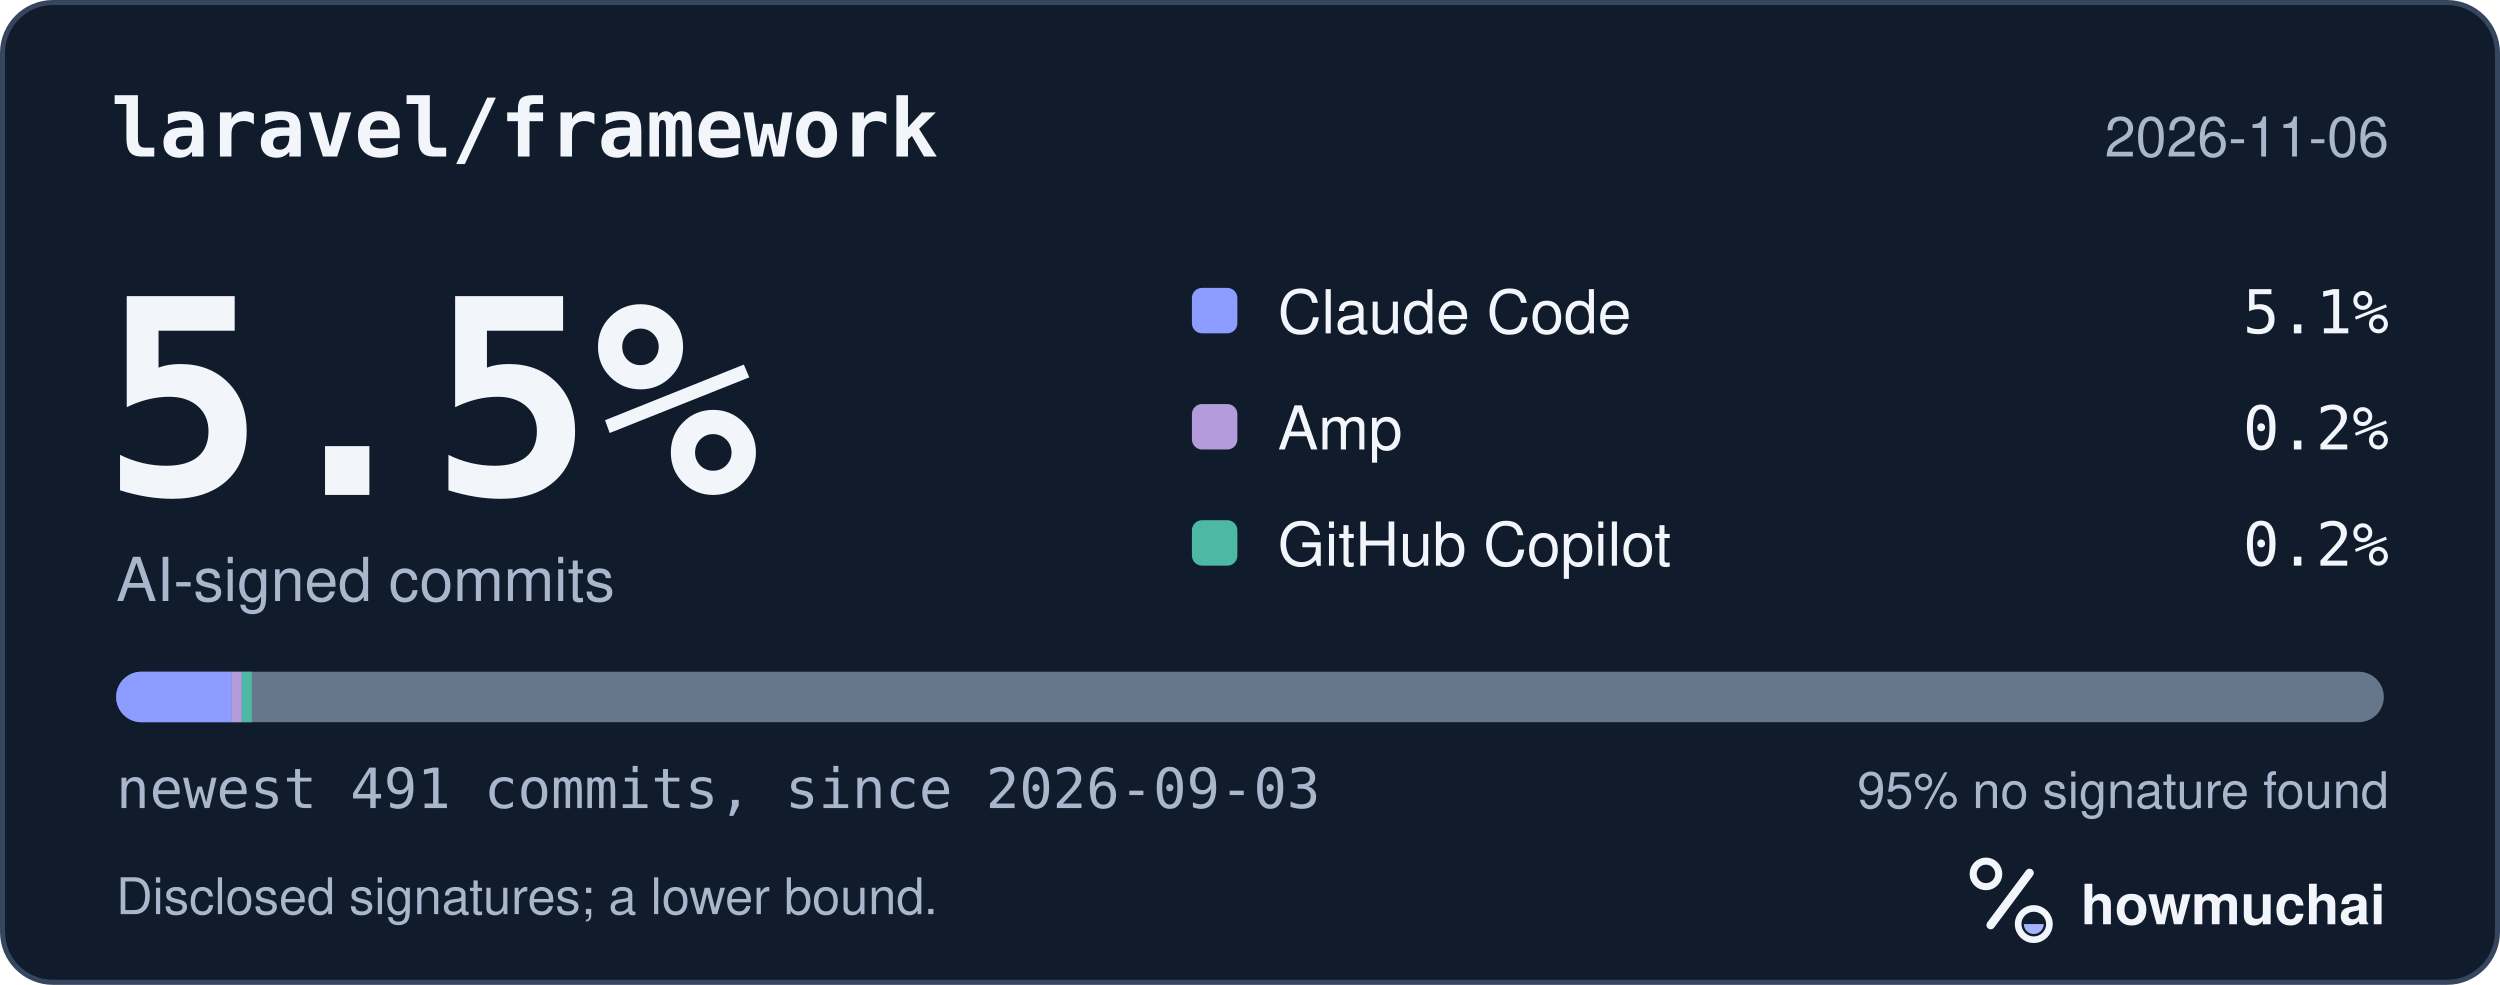
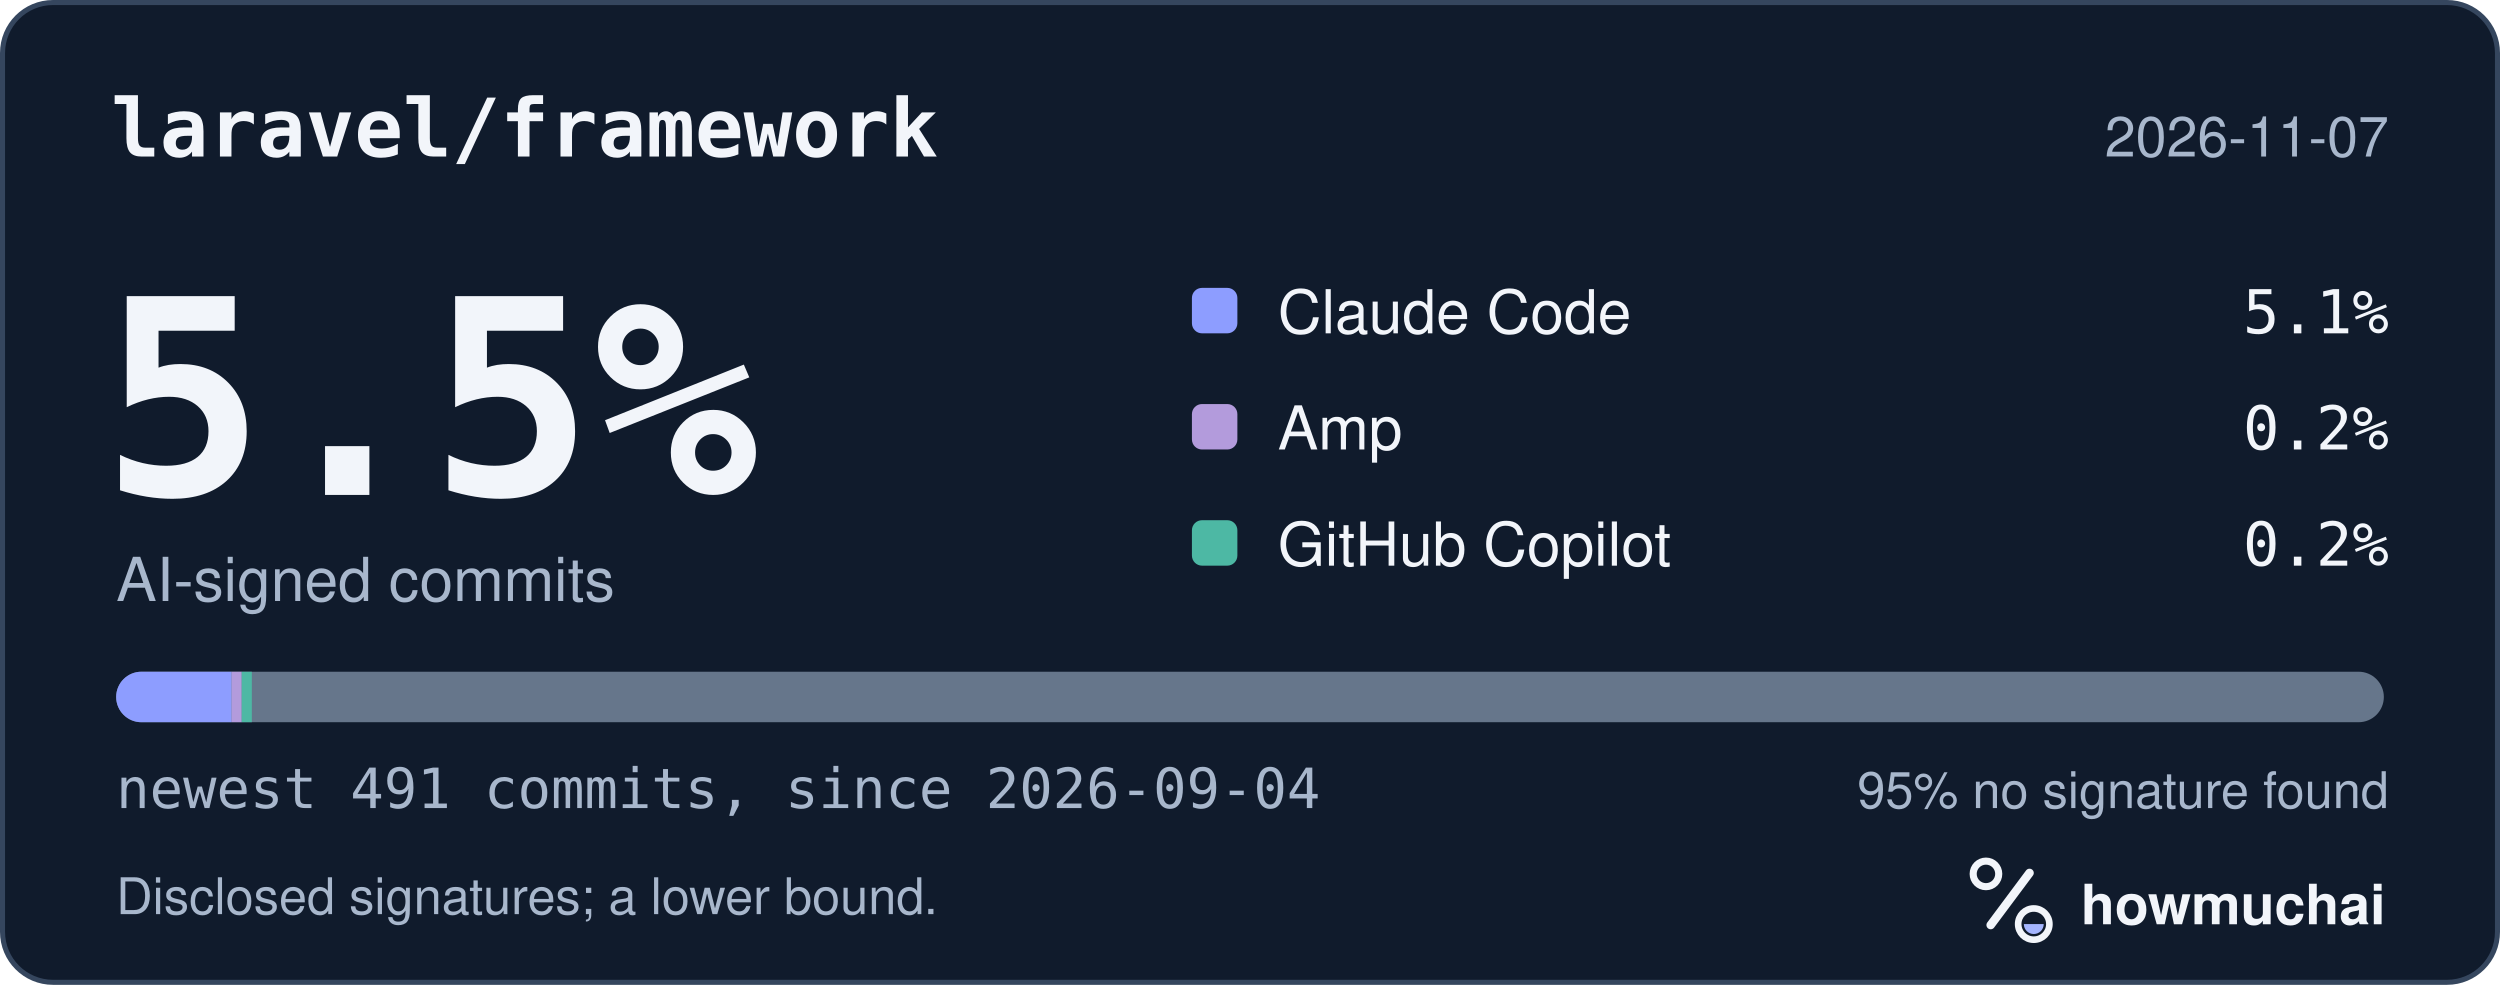
<svg xmlns="http://www.w3.org/2000/svg" width="495" height="195" viewBox="0 0 495 195" role="img" aria-labelledby="hm-t hm-d">
  <rect x="0.5" y="0.5" width="494" height="194" rx="10" fill="#101B2C" stroke="#35465E" />
  <text x="22" y="31" fill="#F2F5FA" font-family="ui-monospace, SF Mono, Menlo, Consolas, IBM Plex Mono, monospace" font-size="16" font-weight="600">laravel/framework</text>
-   <text x="473" y="31" fill="#A8B7CC" font-family="-apple-system, BlinkMacSystemFont, Segoe UI, Helvetica, Arial, Fira Sans, sans-serif" font-size="11" text-anchor="end">2026-11-06</text>
+   <text x="473" y="31" fill="#A8B7CC" font-family="-apple-system, BlinkMacSystemFont, Segoe UI, Helvetica, Arial, Fira Sans, sans-serif" font-size="11" text-anchor="end">2026-11-07</text>
  <text x="20" y="98" fill="#F2F5FA" font-family="ui-monospace, SF Mono, Menlo, Consolas, IBM Plex Mono, monospace" font-size="54" font-weight="700">5.5%</text>
  <text x="23" y="119" fill="#A8B7CC" font-family="-apple-system, BlinkMacSystemFont, Segoe UI, Helvetica, Arial, Fira Sans, sans-serif" font-size="12">AI-signed commits</text>
  <rect x="236" y="57" width="9" height="9" rx="2" fill="#8D9DFF" />
  <text x="253" y="66" fill="#F2F5FA" font-family="-apple-system, BlinkMacSystemFont, Segoe UI, Helvetica, Arial, Fira Sans, sans-serif" font-size="12">Claude Code</text>
  <text x="473" y="66" fill="#F2F5FA" font-family="ui-monospace, SF Mono, Menlo, Consolas, IBM Plex Mono, monospace" font-size="12" text-anchor="end">5.1%</text>
  <rect x="236" y="80" width="9" height="9" rx="2" fill="#B39BDC" />
  <text x="253" y="89" fill="#F2F5FA" font-family="-apple-system, BlinkMacSystemFont, Segoe UI, Helvetica, Arial, Fira Sans, sans-serif" font-size="12">Amp</text>
  <text x="473" y="89" fill="#F2F5FA" font-family="ui-monospace, SF Mono, Menlo, Consolas, IBM Plex Mono, monospace" font-size="12" text-anchor="end">0.2%</text>
  <rect x="236" y="103" width="9" height="9" rx="2" fill="#4DB8A4" />
  <text x="253" y="112" fill="#F2F5FA" font-family="-apple-system, BlinkMacSystemFont, Segoe UI, Helvetica, Arial, Fira Sans, sans-serif" font-size="12">GitHub Copilot</text>
  <text x="473" y="112" fill="#F2F5FA" font-family="ui-monospace, SF Mono, Menlo, Consolas, IBM Plex Mono, monospace" font-size="12" text-anchor="end">0.2%</text>
  <defs>
    <clipPath id="hm-bar">
      <rect x="23" y="133" width="449" height="10" rx="5" />
    </clipPath>
  </defs>
  <rect x="23" y="133" width="449" height="10" rx="5" fill="#66768B" />
  <g clip-path="url(#hm-bar)">
    <rect x="23.00" y="133" width="22.86" height="10" fill="#8D9DFF" />
    <rect x="45.86" y="133" width="2.00" height="10" fill="#B39BDC" />
    <rect x="47.86" y="133" width="2.00" height="10" fill="#4DB8A4" />
  </g>
-   <text x="23" y="160" fill="#A8B7CC" font-family="ui-monospace, SF Mono, Menlo, Consolas, IBM Plex Mono, monospace" font-size="11">newest 491 commits, since 2026-09-03</text>
+   <text x="23" y="160" fill="#A8B7CC" font-family="ui-monospace, SF Mono, Menlo, Consolas, IBM Plex Mono, monospace" font-size="11">newest 491 commits, since 2026-09-04</text>
  <text x="473" y="160" fill="#A8B7CC" font-family="-apple-system, BlinkMacSystemFont, Segoe UI, Helvetica, Arial, Fira Sans, sans-serif" font-size="10" text-anchor="end">95% no signature found</text>
  <text x="23" y="181" fill="#A8B7CC" font-family="-apple-system, BlinkMacSystemFont, Segoe UI, Helvetica, Arial, Fira Sans, sans-serif" font-size="10">Disclosed signatures; a lower bound.</text>
  <g transform="translate(386 166) scale(0.046875)">
    <circle cx="154" cy="150" r="54" fill="none" stroke="#F2F5FA" stroke-width="30" />
    <path d="M174 366 338 146" fill="none" stroke="#F2F5FA" stroke-width="36" stroke-linecap="round" />
    <circle cx="356" cy="362" r="66" fill="none" stroke="#F2F5FA" stroke-width="28" />
    <path d="M314 362a42 42 0 0 0 84 0Z" fill="#A4B5FF" />
  </g>
  <text x="412" y="183" fill="#F2F5FA" font-family="-apple-system, BlinkMacSystemFont, Segoe UI, Helvetica, Arial, Fira Sans, sans-serif" font-size="11" font-weight="650">howmuchai</text>
</svg>
